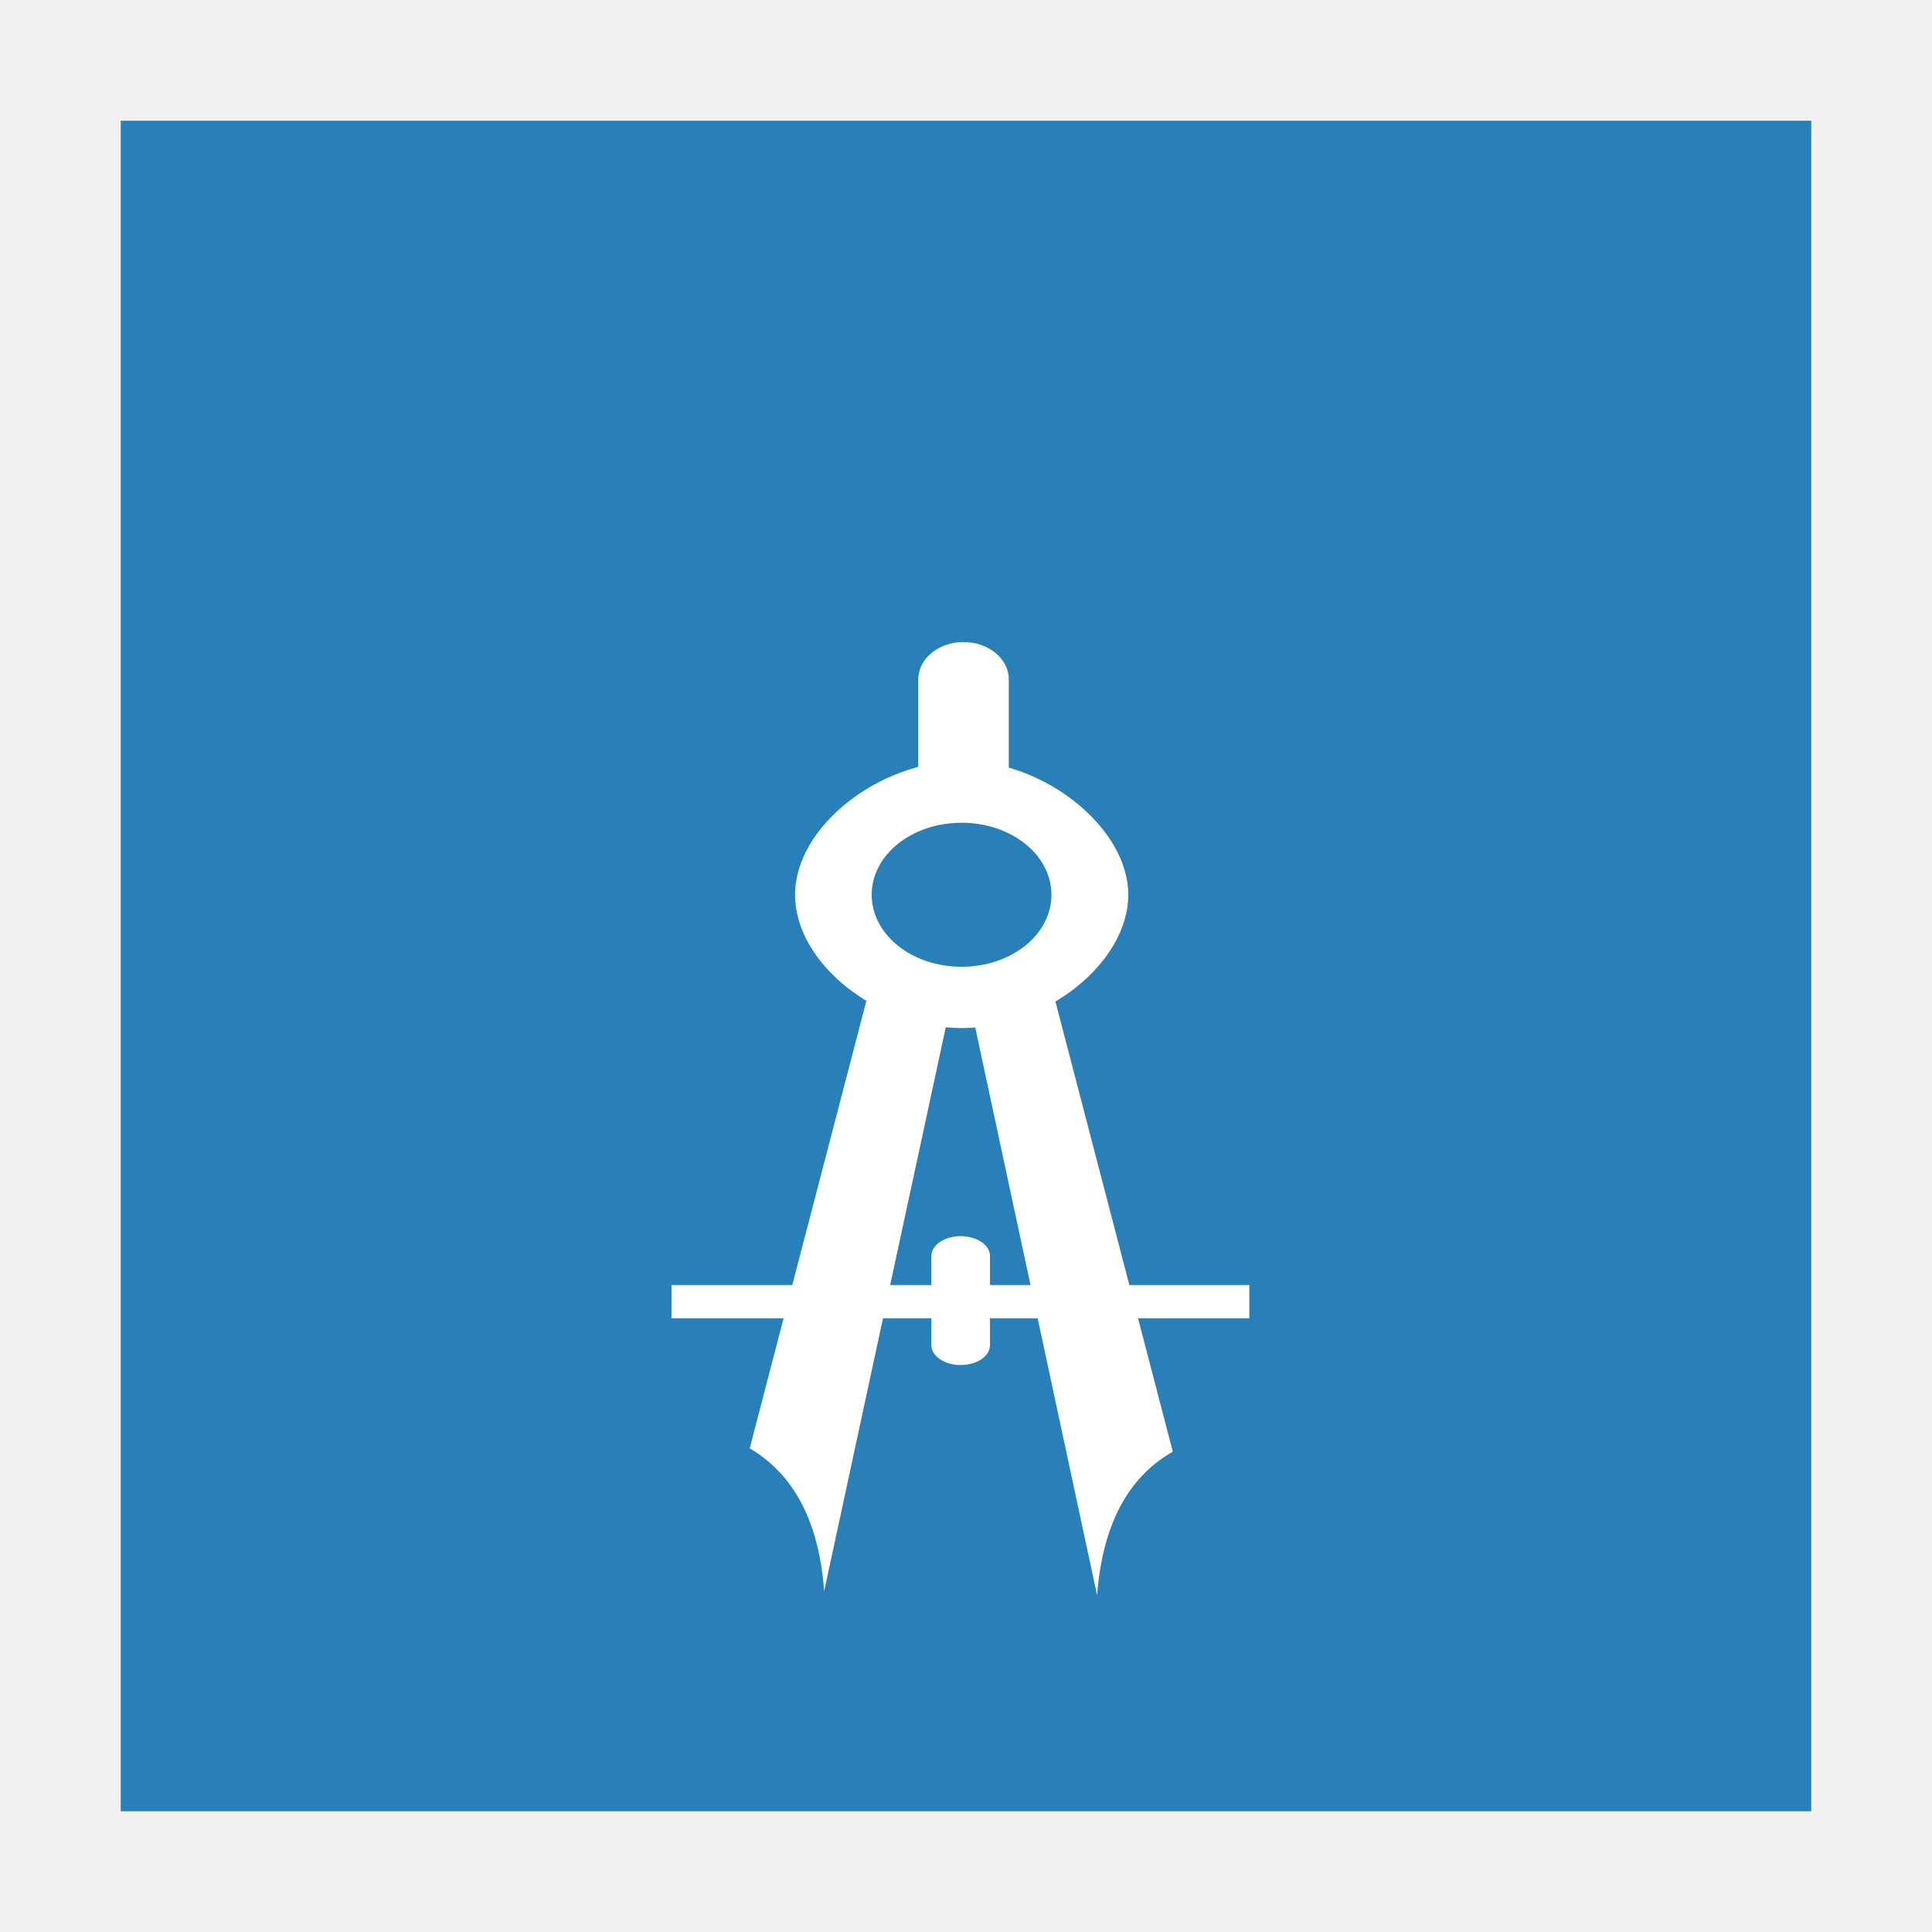
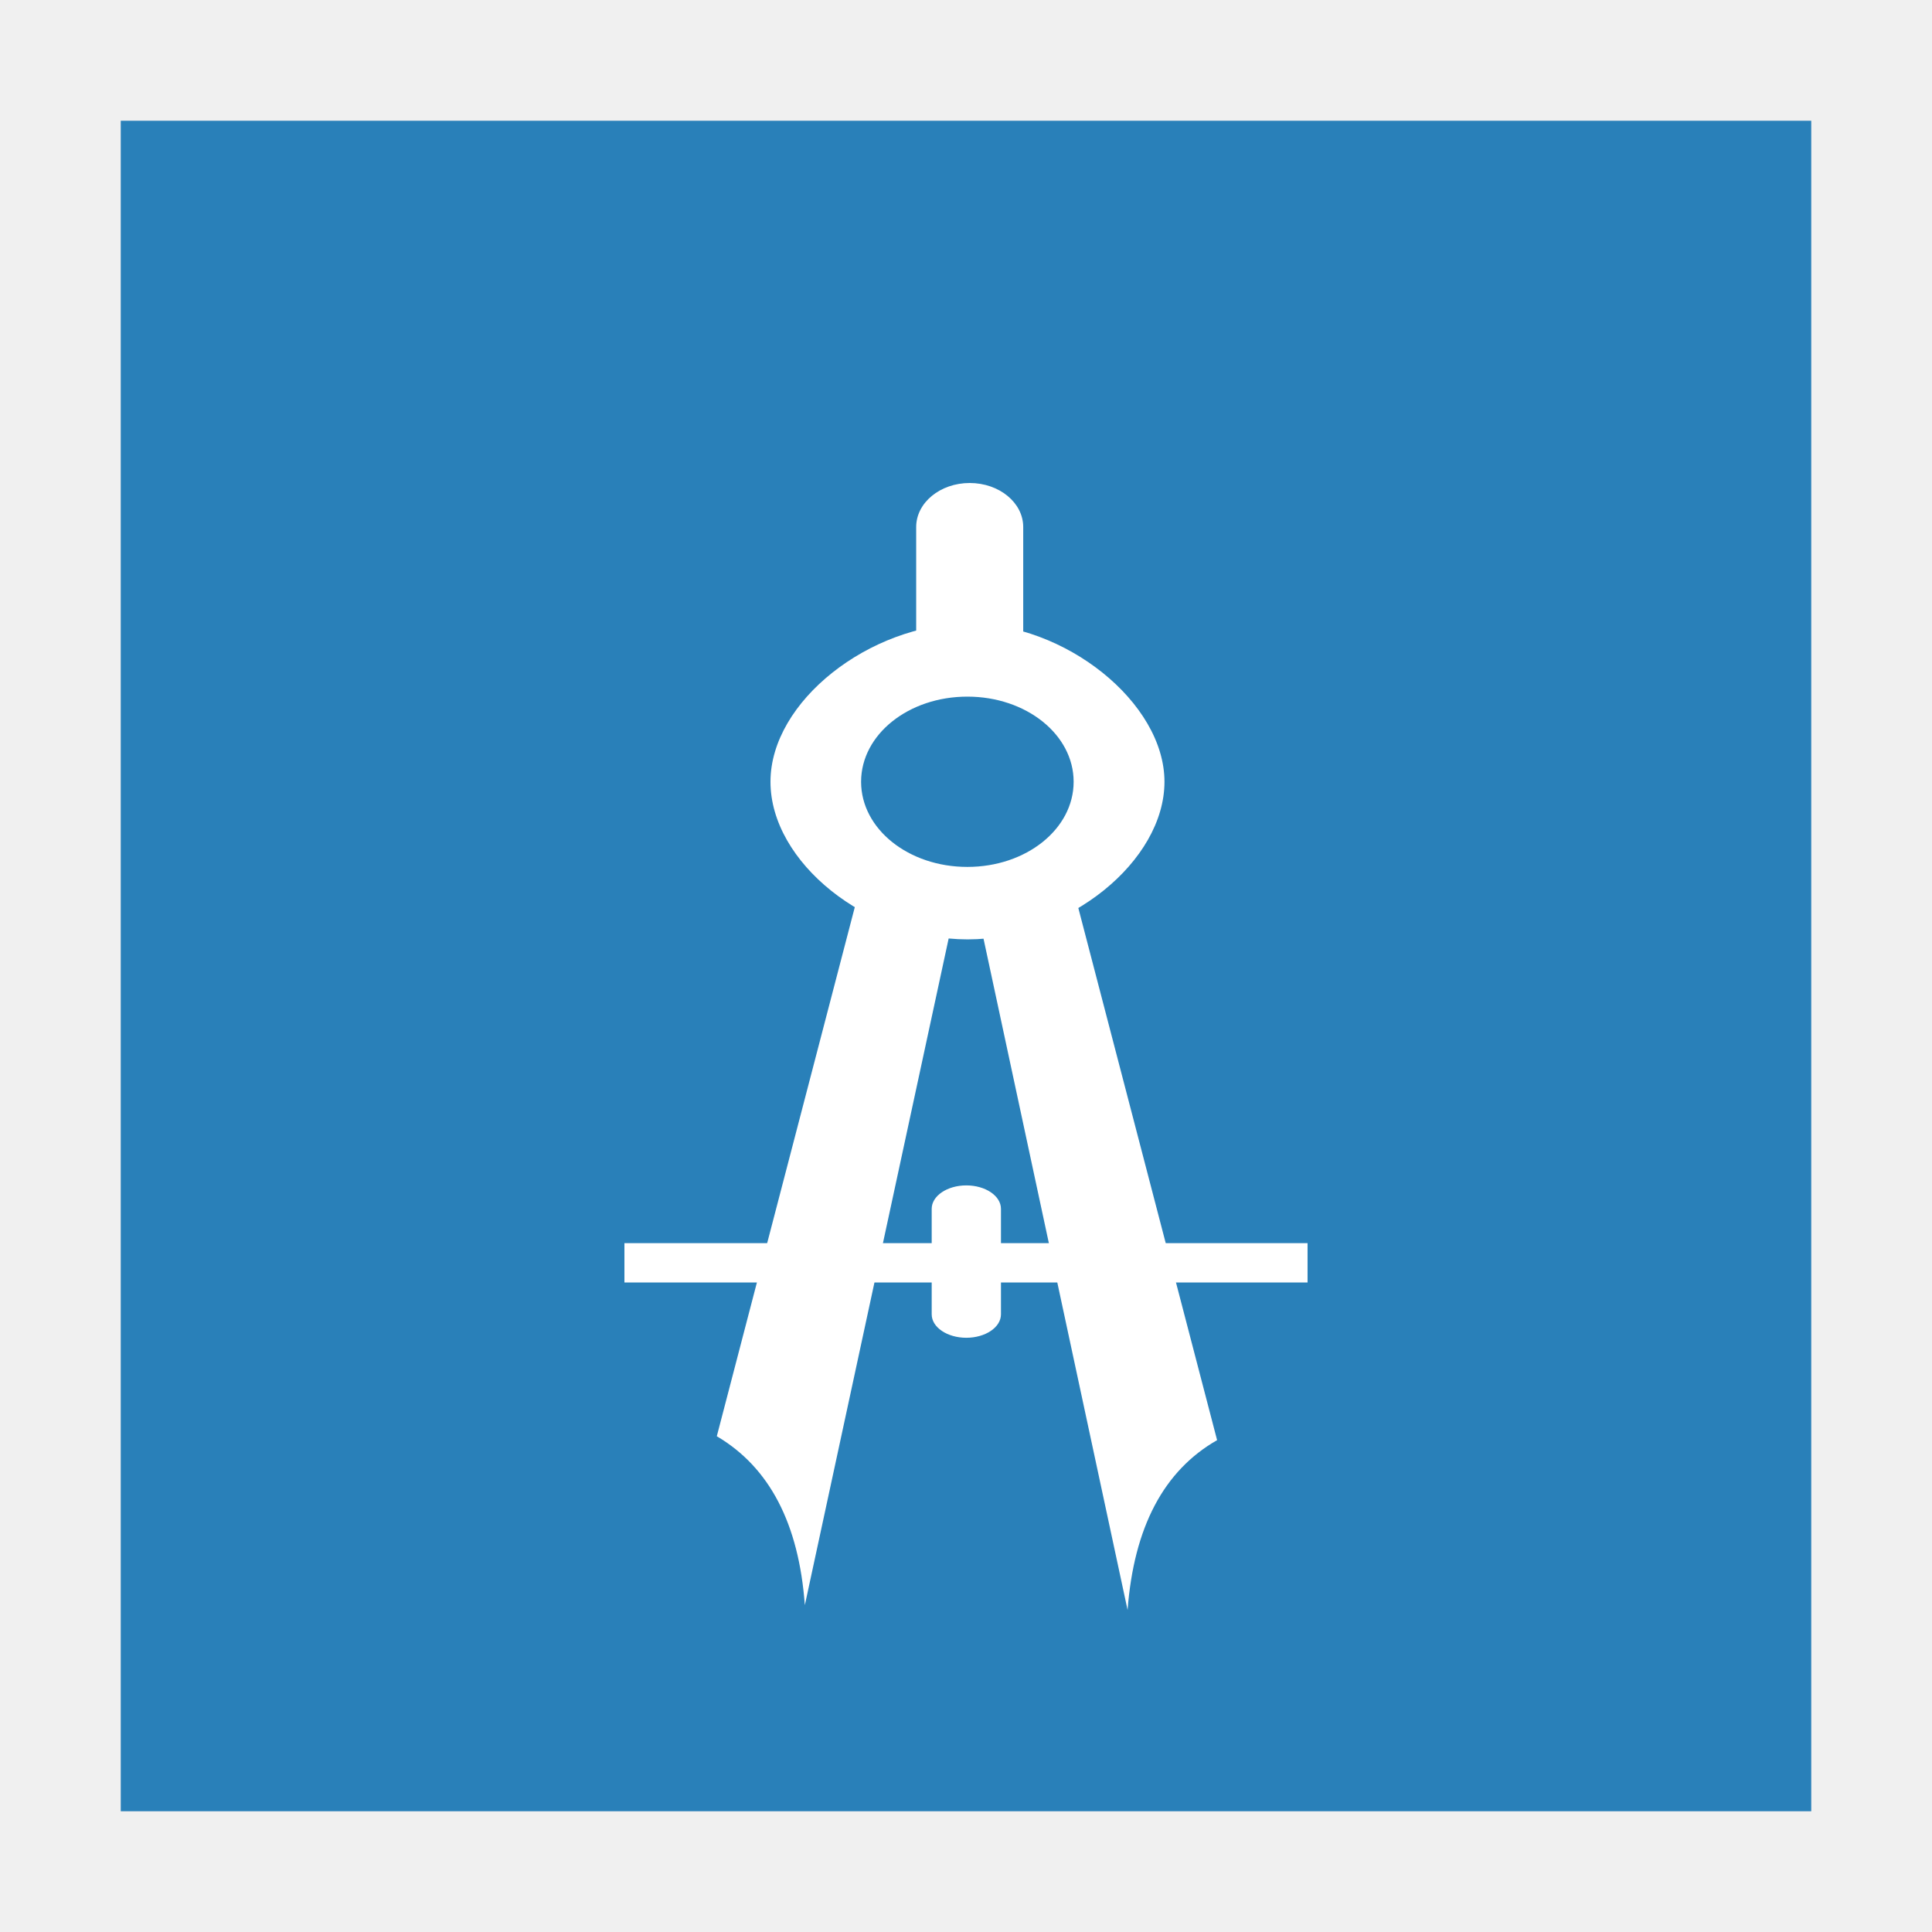
<svg xmlns="http://www.w3.org/2000/svg" width="48" version="1.1" height="48">
  <path style="fill:#2980b9" id="rect4090" d="M 3,3 V 45 H 45 V 3 Z" />
-   <g style="stroke-width:0;stroke-linecap:square;stroke:#003bc3;fill:#fff;stroke-miterlimit:2;fill-rule:evenodd">
-     <path id="shape0" d="m 21.787,23.858 1.997,.334 -3.308,15.34 c -0.126,-1.714 -0.743,-2.897 -1.85,-3.549 1.405,-5.389 2.46,-9.431 3.162,-12.125 z " />
-     <path id="shape11" d="m 23.89,18.904 c -2.051,0.014 -4.137,1.633 -4.137,3.326 0,1.693 2.025,3.312 4.143,3.312 2.118,0 4.136,-1.647 4.136,-3.312 0,-1.665 -2.091,-3.34 -4.142,-3.326 z  m 0,1.537 c 1.238,0 2.233,0.798 2.233,1.789 0,0.992 -0.996,1.789 -2.233,1.789 -1.238,0 -2.233,-0.798 -2.233,-1.789 0,-0.992 0.996,-1.789 2.233,-1.789 z " />
-     <path id="shape1" d="m 25.946,23.825 -2.01,.336 3.321,15.474 c 0.132,-1.738 0.759,-2.928 1.881,-3.57 z " />
-     <rect width="2.249" x="22.814" y="15.952" rx="1.125" ry="0.925" height="4.031" id="shape2" />
-     <rect width="14.356" x="16.683" y="31.926" height="0.827" id="shape3" />
-     <rect width="1.456" x="23.14" y="30.712" rx=".728" ry="0.493" height="3.202" id="shape4" />
+   <g style="fill:#ffffff;fill-rule:evenodd;stroke:#003bc3;stroke-linecap:square;stroke-width:0;stroke-miterlimit:2" id="g9" transform="matrix(1.356122,0,0,1.085932,-8.38294,-4.547433)">
+     <path id="shape0" d="M 2.757,0 4.498,0.364 1.613,17.065 C 1.503,15.199 0.965,13.911 0,13.201 1.225,7.334 2.144,2.934 2.757,0 Z" transform="translate(19.3136,23.8462)" />
+     <path id="shape11" d="M 3.607,1e-4 C 1.819,0.016 2e-5,1.778 2e-5,3.621 c 0,1.843 1.765,3.606 3.612,3.606 1.847,0 3.606,-1.793 3.606,-3.606 0,-1.812 -1.823,-3.637 -3.611,-3.621 z m 0,1.673 c 1.079,0 1.947,0.869 1.947,1.948 0,1.08 -0.868,1.948 -1.947,1.948 -1.079,0 -1.947,-0.869 -1.947,-1.948 0,-1.08 0.868,-1.948 1.947,-1.948 z" transform="translate(20.2971,18.4524)" />
+     <path id="shape1" d="M 1.752,0 0,0.366 2.895,17.213 C 3.01,15.321 3.557,14.025 4.535,13.327 Z" transform="translate(23.9444,23.8094)" />
+     <rect width="1.961" x="0" y="0" rx="0.981" ry="1.007" height="4.389" id="shape2" transform="translate(22.9664,15.238)" />
+     <rect width="12.515" x="0" y="0" height="0.9" id="shape3" transform="translate(17.6214,32.6292)" />
+     <rect width="1.269" x="0" y="0" rx="0.635" ry="0.536" height="3.486" id="shape4" transform="translate(23.2506,31.308)" />
  </g>
</svg>
